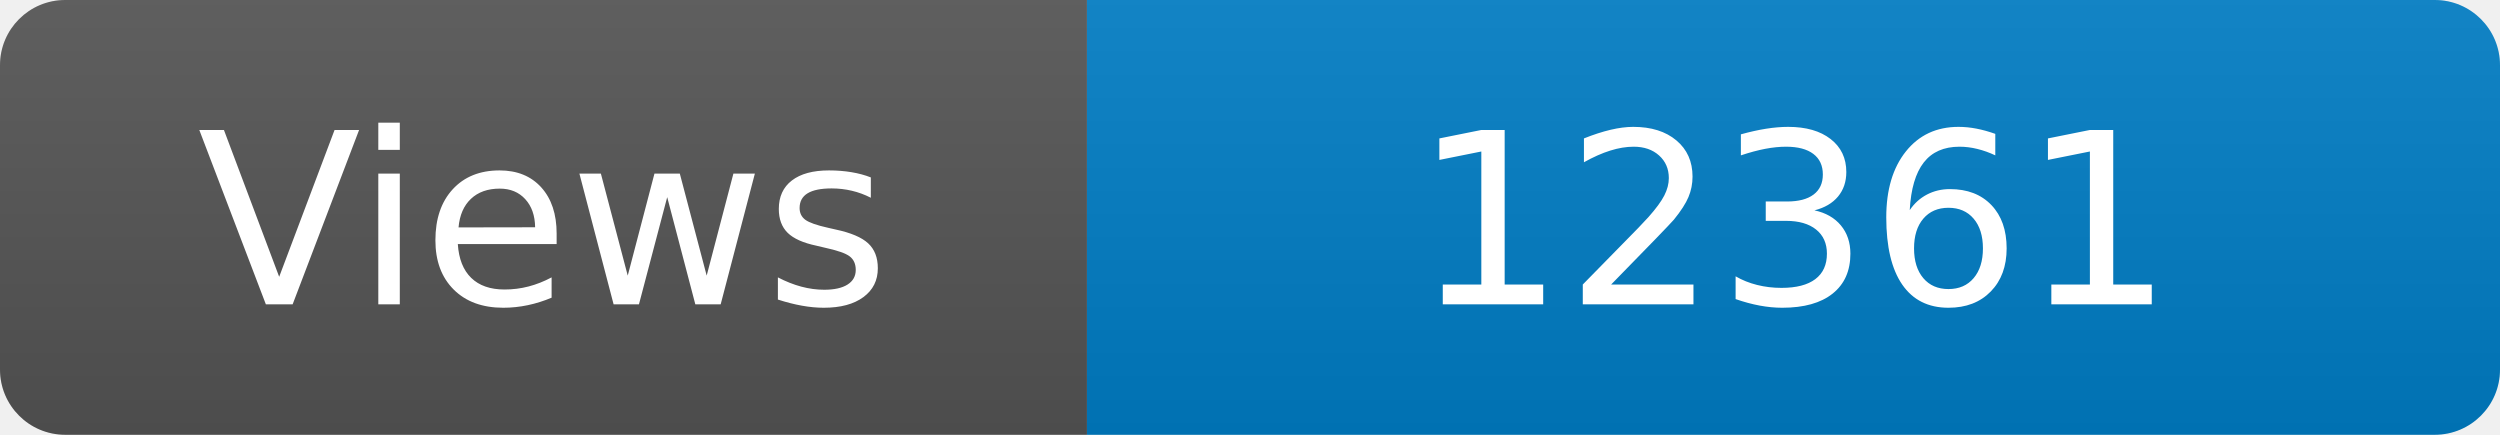
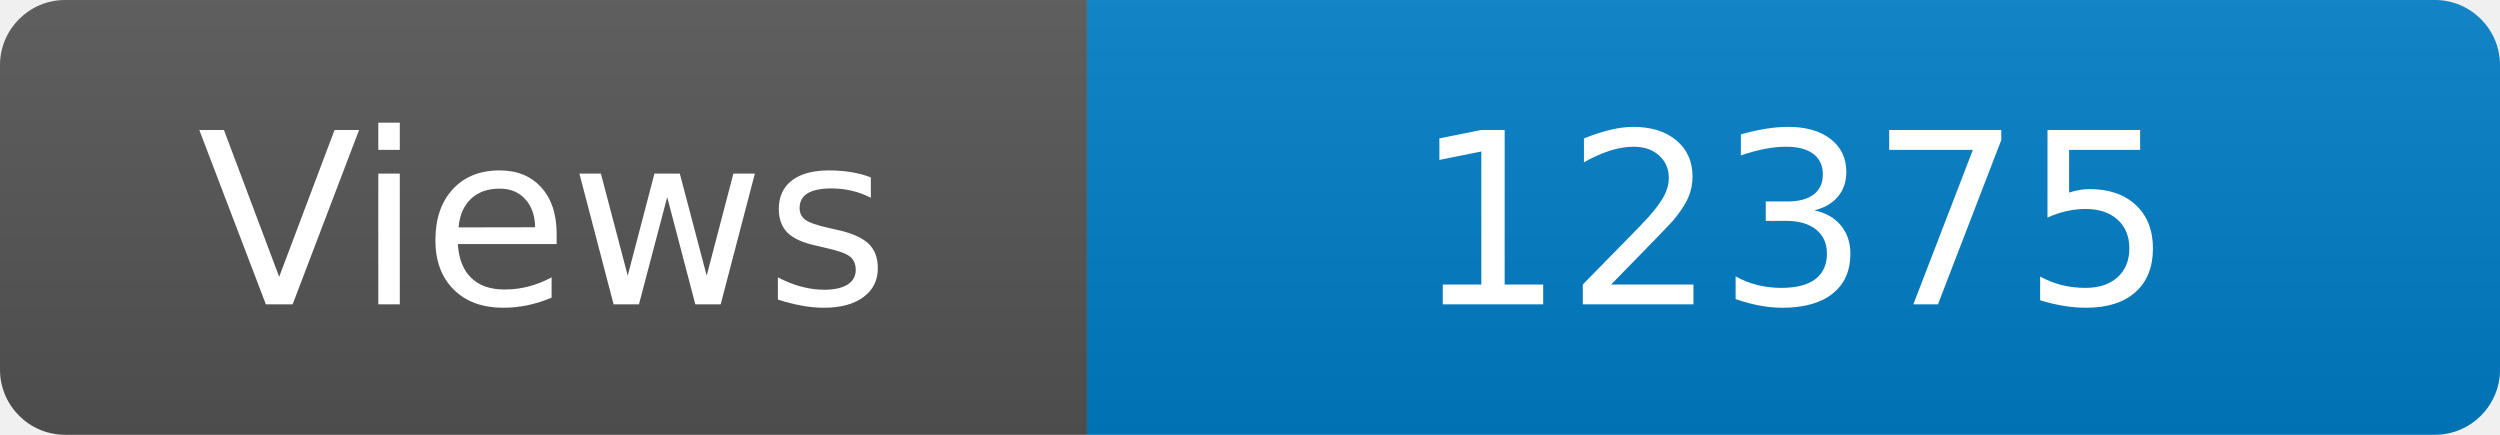
<svg xmlns="http://www.w3.org/2000/svg" width="115" height="20" role="img" aria-label="Maintained?: yes">
  <linearGradient id="s" x2="0" y2="100%">
    <stop offset="0" stop-color="#bbb" stop-opacity=".1" />
    <stop offset="1" stop-opacity=".1" />
  </linearGradient>
  <clipPath id="r">
    <rect width="115" height="20" rx="3" fill="#fff" />
  </clipPath>
  <g clip-path="url(#r)">
    <rect width="50" height="20" fill="#555" />
    <rect x="50" width="160" height="20" fill="#007ec6" />
    <rect width="115" height="20" fill="url(#s)" />
  </g>
  <g fill="#fff" text-anchor="middle" font-family="Verdana,Geneva,DejaVu Sans,sans-serif" font-size="110">
    <text x="250" y="140" transform="scale(.1)" fill="#fff">Views</text>
-     <text x="825" y="140" transform="scale(.1)" fill="#fff">12361</text>
+     <text x="825" y="140" transform="scale(.1)" fill="#fff">12375</text>
  </g>
</svg>
